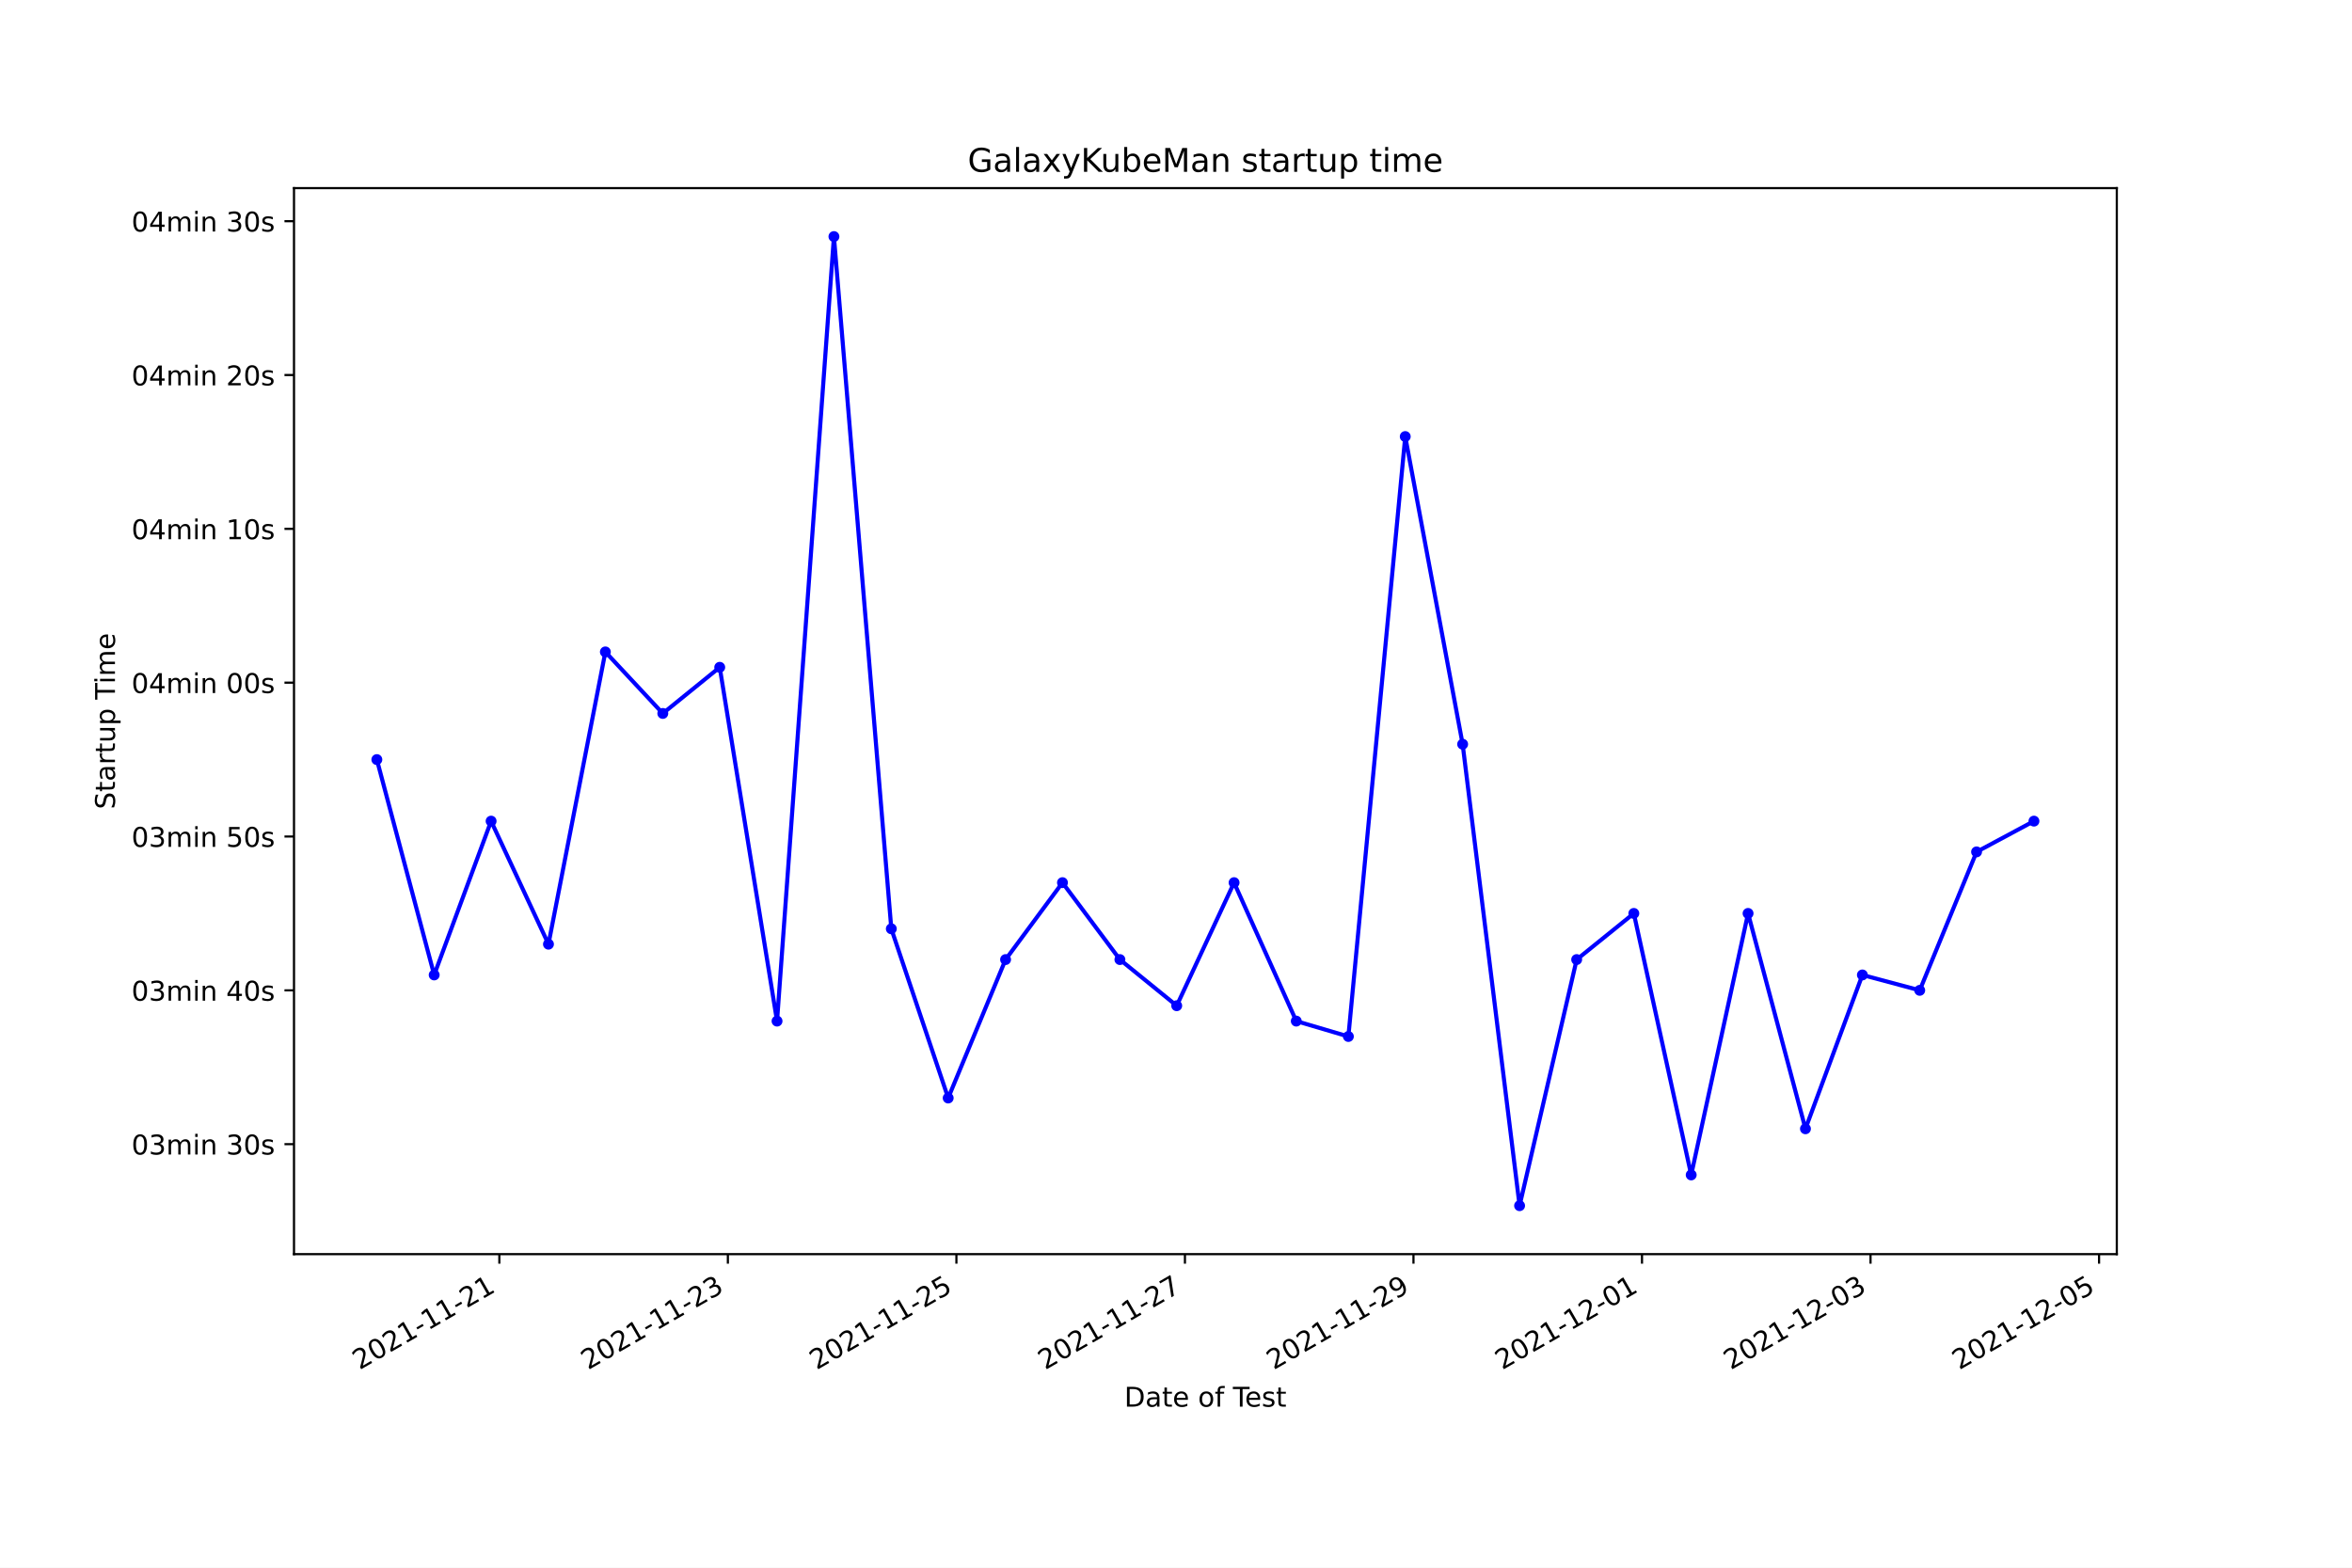
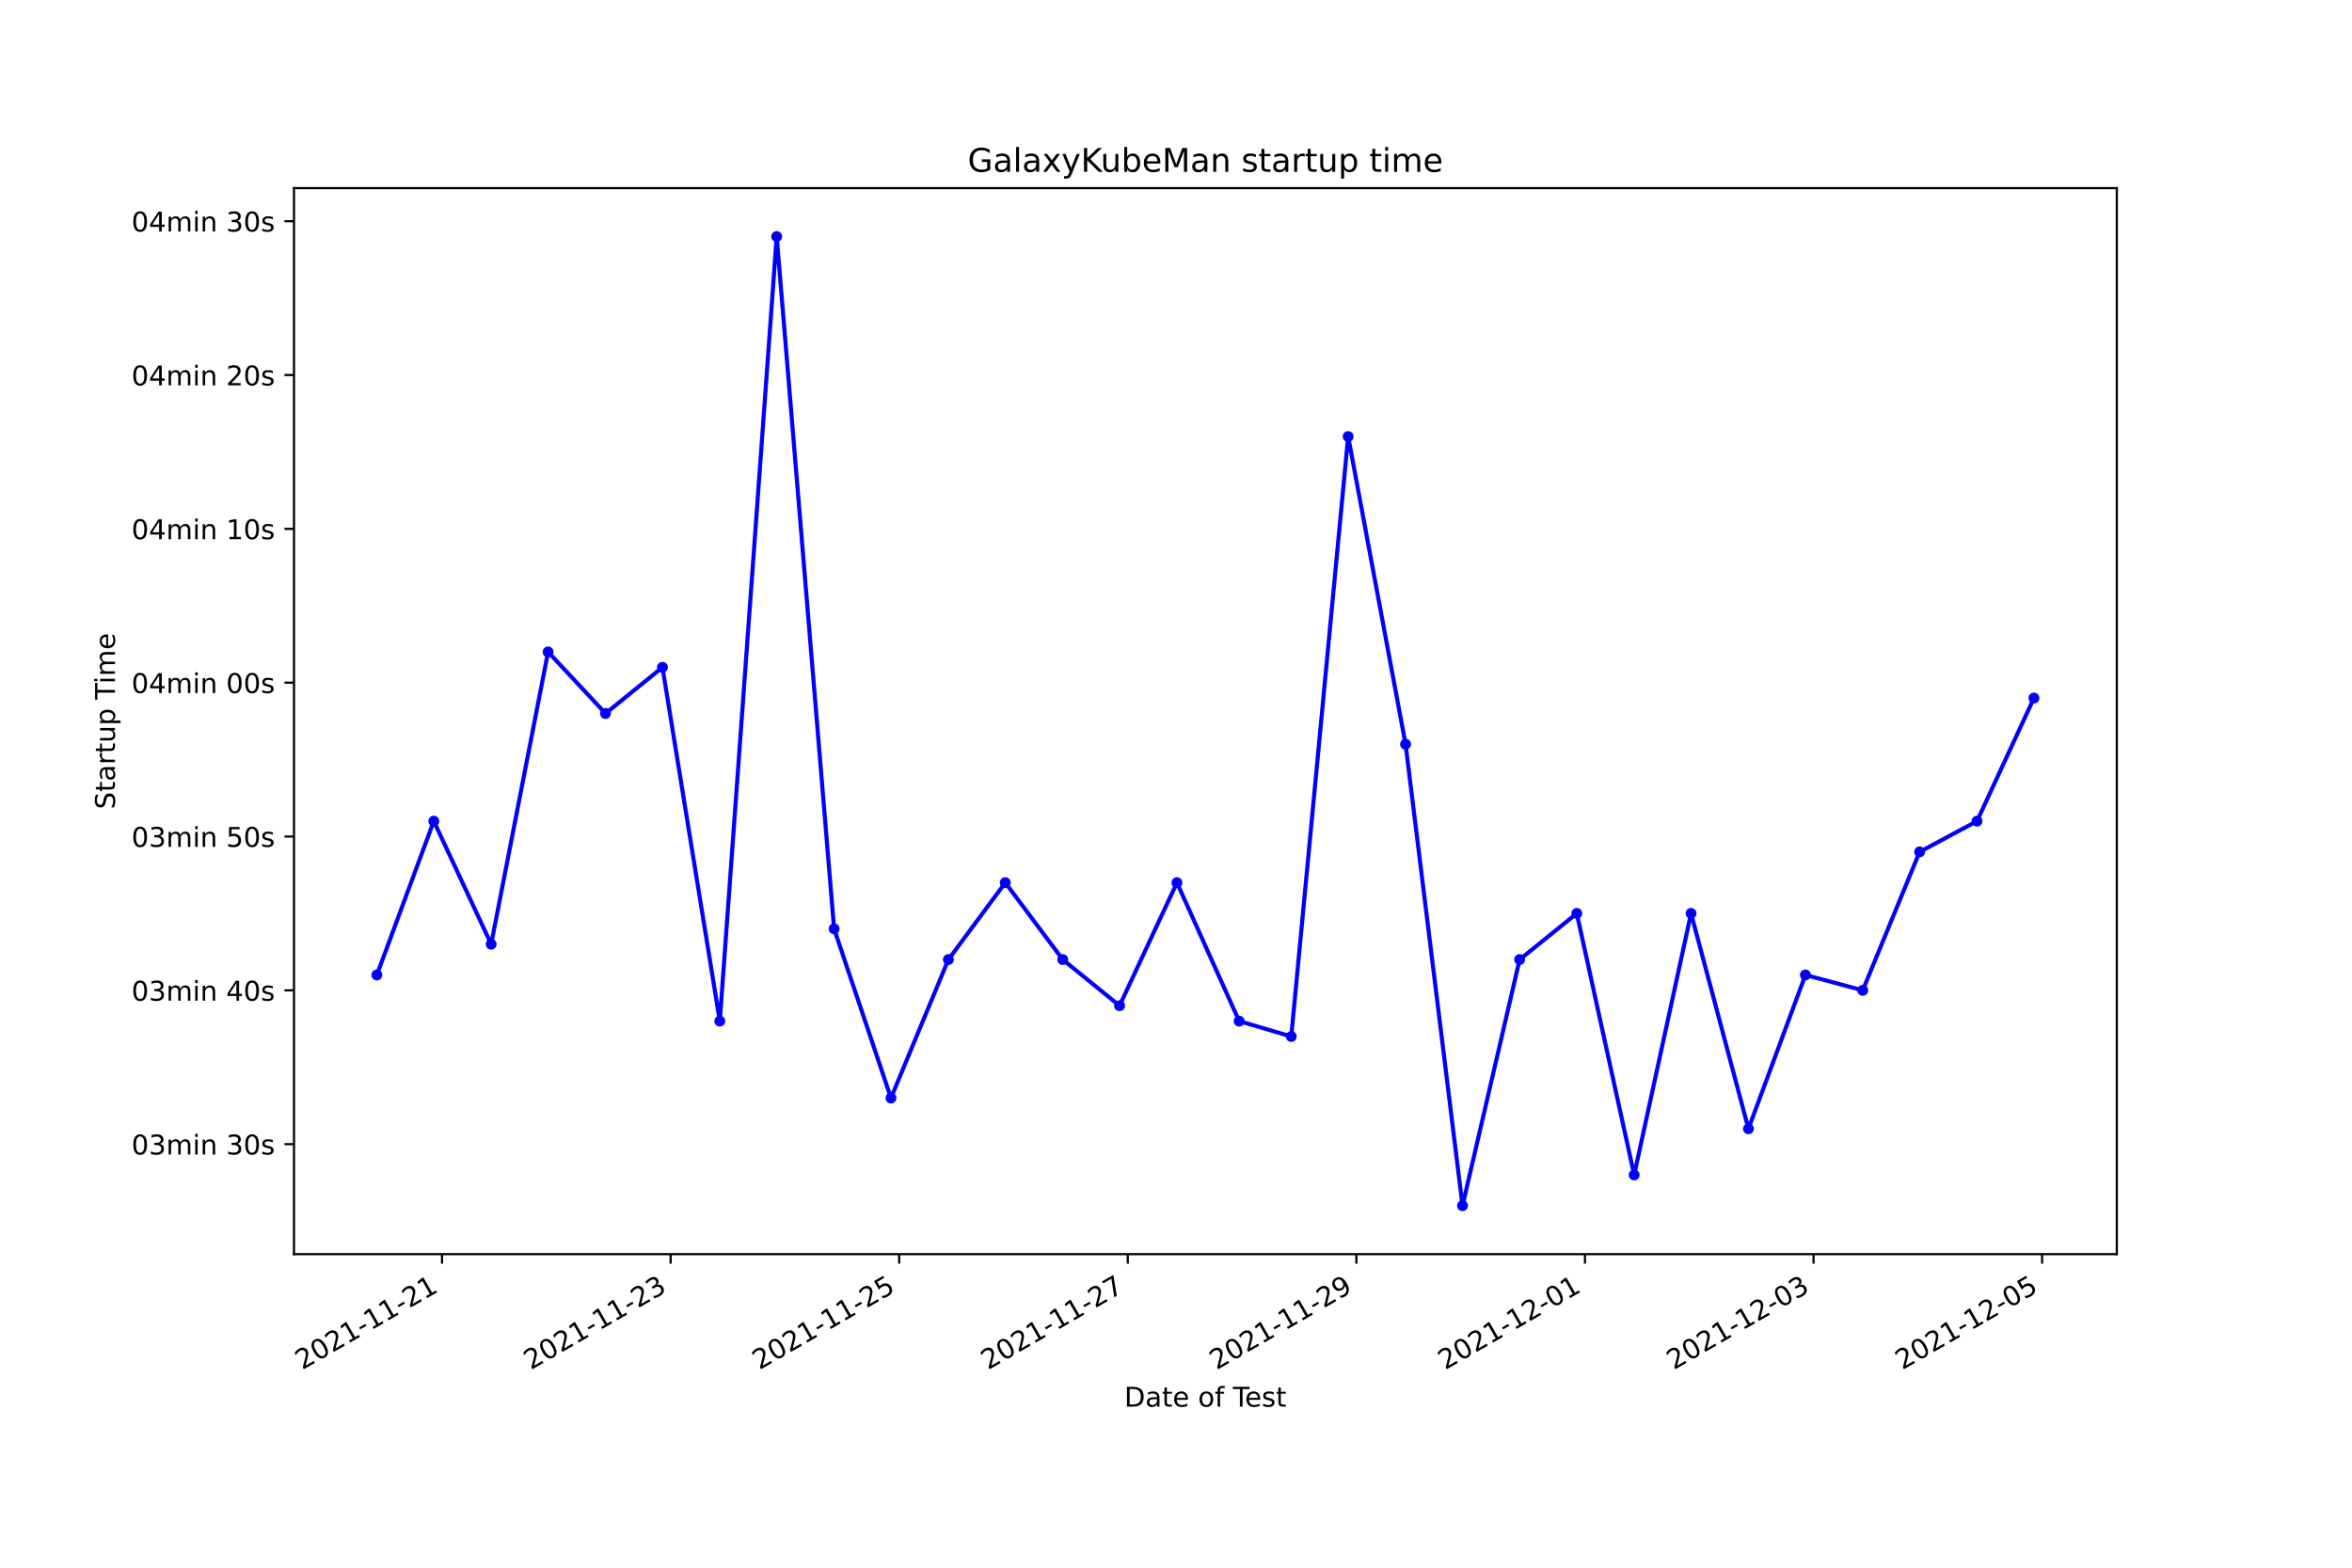
<svg xmlns="http://www.w3.org/2000/svg" xmlns:xlink="http://www.w3.org/1999/xlink" width="864pt" height="576pt" viewBox="0 0 864 576" version="1.1">
  <defs>
    <style type="text/css">*{stroke-linejoin: round; stroke-linecap: butt}</style>
  </defs>
  <g id="figure_1">
    <g id="patch_1">
      <path d="M 0 576  L 864 576  L 864 0  L 0 0  z " style="fill: #ffffff" />
    </g>
    <g id="axes_1">
      <g id="patch_2">
        <path d="M 108 460.8  L 777.6 460.8  L 777.6 69.12  L 108 69.12  z " style="fill: #ffffff" />
      </g>
      <g id="matplotlib.axis_1">
        <g id="xtick_1">
          <g id="line2d_1">
            <defs>
-               <path id="mb7a7cfa927" d="M 0 0  L 0 3.5  " style="stroke: #000000; stroke-width: 0.8" />
+               <path id="m504e87da48" d="M 0 0  L 0 3.5  " style="stroke: #000000; stroke-width: 0.8" />
            </defs>
            <g>
-               <use xlink:href="#mb7a7cfa927" x="183.432" y="460.8" style="stroke: #000000; stroke-width: 0.8" />
+               <use xlink:href="#m504e87da48" x="162.379" y="460.8" style="stroke: #000000; stroke-width: 0.8" />
            </g>
          </g>
          <g id="text_1">
-             <g transform="translate(132.0628 503.4383)rotate(-30)scale(0.1 -0.1)">
+             <g transform="translate(111.01 503.4383)rotate(-30)scale(0.1 -0.1)">
              <defs>
                <path id="DejaVuSans-32" d="M 1228 531  L 3431 531  L 3431 0  L 469 0  L 469 531  Q 828 903 1448 1529  Q 2069 2156 2228 2338  Q 2531 2678 2651 2914  Q 2772 3150 2772 3378  Q 2772 3750 2511 3984  Q 2250 4219 1831 4219  Q 1534 4219 1204 4116  Q 875 4013 500 3803  L 500 4441  Q 881 4594 1212 4672  Q 1544 4750 1819 4750  Q 2544 4750 2975 4387  Q 3406 4025 3406 3419  Q 3406 3131 3298 2873  Q 3191 2616 2906 2266  Q 2828 2175 2409 1742  Q 1991 1309 1228 531  z " transform="scale(0.015625)" />
                <path id="DejaVuSans-30" d="M 2034 4250  Q 1547 4250 1301 3770  Q 1056 3291 1056 2328  Q 1056 1369 1301 889  Q 1547 409 2034 409  Q 2525 409 2770 889  Q 3016 1369 3016 2328  Q 3016 3291 2770 3770  Q 2525 4250 2034 4250  z M 2034 4750  Q 2819 4750 3233 4129  Q 3647 3509 3647 2328  Q 3647 1150 3233 529  Q 2819 -91 2034 -91  Q 1250 -91 836 529  Q 422 1150 422 2328  Q 422 3509 836 4129  Q 1250 4750 2034 4750  z " transform="scale(0.015625)" />
                <path id="DejaVuSans-31" d="M 794 531  L 1825 531  L 1825 4091  L 703 3866  L 703 4441  L 1819 4666  L 2450 4666  L 2450 531  L 3481 531  L 3481 0  L 794 0  L 794 531  z " transform="scale(0.015625)" />
                <path id="DejaVuSans-2d" d="M 313 2009  L 1997 2009  L 1997 1497  L 313 1497  L 313 2009  z " transform="scale(0.015625)" />
              </defs>
              <use xlink:href="#DejaVuSans-32" />
              <use xlink:href="#DejaVuSans-30" x="63.623" />
              <use xlink:href="#DejaVuSans-32" x="127.246" />
              <use xlink:href="#DejaVuSans-31" x="190.869" />
              <use xlink:href="#DejaVuSans-2d" x="254.492" />
              <use xlink:href="#DejaVuSans-31" x="290.576" />
              <use xlink:href="#DejaVuSans-31" x="354.199" />
              <use xlink:href="#DejaVuSans-2d" x="417.822" />
              <use xlink:href="#DejaVuSans-32" x="453.906" />
              <use xlink:href="#DejaVuSans-31" x="517.529" />
            </g>
          </g>
        </g>
        <g id="xtick_2">
          <g id="line2d_2">
            <g>
-               <use xlink:href="#mb7a7cfa927" x="267.382" y="460.8" style="stroke: #000000; stroke-width: 0.8" />
+               <use xlink:href="#m504e87da48" x="246.349" y="460.8" style="stroke: #000000; stroke-width: 0.8" />
            </g>
          </g>
          <g id="text_2">
-             <g transform="translate(216.0129 503.4383)rotate(-30)scale(0.1 -0.1)">
+             <g transform="translate(194.98 503.4383)rotate(-30)scale(0.1 -0.1)">
              <defs>
                <path id="DejaVuSans-33" d="M 2597 2516  Q 3050 2419 3304 2112  Q 3559 1806 3559 1356  Q 3559 666 3084 287  Q 2609 -91 1734 -91  Q 1441 -91 1130 -33  Q 819 25 488 141  L 488 750  Q 750 597 1062 519  Q 1375 441 1716 441  Q 2309 441 2620 675  Q 2931 909 2931 1356  Q 2931 1769 2642 2001  Q 2353 2234 1838 2234  L 1294 2234  L 1294 2753  L 1863 2753  Q 2328 2753 2575 2939  Q 2822 3125 2822 3475  Q 2822 3834 2567 4026  Q 2313 4219 1838 4219  Q 1578 4219 1281 4162  Q 984 4106 628 3988  L 628 4550  Q 988 4650 1302 4700  Q 1616 4750 1894 4750  Q 2613 4750 3031 4423  Q 3450 4097 3450 3541  Q 3450 3153 3228 2886  Q 3006 2619 2597 2516  z " transform="scale(0.015625)" />
              </defs>
              <use xlink:href="#DejaVuSans-32" />
              <use xlink:href="#DejaVuSans-30" x="63.623" />
              <use xlink:href="#DejaVuSans-32" x="127.246" />
              <use xlink:href="#DejaVuSans-31" x="190.869" />
              <use xlink:href="#DejaVuSans-2d" x="254.492" />
              <use xlink:href="#DejaVuSans-31" x="290.576" />
              <use xlink:href="#DejaVuSans-31" x="354.199" />
              <use xlink:href="#DejaVuSans-2d" x="417.822" />
              <use xlink:href="#DejaVuSans-32" x="453.906" />
              <use xlink:href="#DejaVuSans-33" x="517.529" />
            </g>
          </g>
        </g>
        <g id="xtick_3">
          <g id="line2d_3">
            <g>
-               <use xlink:href="#mb7a7cfa927" x="351.333" y="460.8" style="stroke: #000000; stroke-width: 0.8" />
+               <use xlink:href="#m504e87da48" x="330.319" y="460.8" style="stroke: #000000; stroke-width: 0.8" />
            </g>
          </g>
          <g id="text_3">
-             <g transform="translate(299.9631 503.4383)rotate(-30)scale(0.1 -0.1)">
+             <g transform="translate(278.9499 503.4383)rotate(-30)scale(0.1 -0.1)">
              <defs>
                <path id="DejaVuSans-35" d="M 691 4666  L 3169 4666  L 3169 4134  L 1269 4134  L 1269 2991  Q 1406 3038 1543 3061  Q 1681 3084 1819 3084  Q 2600 3084 3056 2656  Q 3513 2228 3513 1497  Q 3513 744 3044 326  Q 2575 -91 1722 -91  Q 1428 -91 1123 -41  Q 819 9 494 109  L 494 744  Q 775 591 1075 516  Q 1375 441 1709 441  Q 2250 441 2565 725  Q 2881 1009 2881 1497  Q 2881 1984 2565 2268  Q 2250 2553 1709 2553  Q 1456 2553 1204 2497  Q 953 2441 691 2322  L 691 4666  z " transform="scale(0.015625)" />
              </defs>
              <use xlink:href="#DejaVuSans-32" />
              <use xlink:href="#DejaVuSans-30" x="63.623" />
              <use xlink:href="#DejaVuSans-32" x="127.246" />
              <use xlink:href="#DejaVuSans-31" x="190.869" />
              <use xlink:href="#DejaVuSans-2d" x="254.492" />
              <use xlink:href="#DejaVuSans-31" x="290.576" />
              <use xlink:href="#DejaVuSans-31" x="354.199" />
              <use xlink:href="#DejaVuSans-2d" x="417.822" />
              <use xlink:href="#DejaVuSans-32" x="453.906" />
              <use xlink:href="#DejaVuSans-35" x="517.529" />
            </g>
          </g>
        </g>
        <g id="xtick_4">
          <g id="line2d_4">
            <g>
-               <use xlink:href="#mb7a7cfa927" x="435.283" y="460.8" style="stroke: #000000; stroke-width: 0.8" />
+               <use xlink:href="#m504e87da48" x="414.289" y="460.8" style="stroke: #000000; stroke-width: 0.8" />
            </g>
          </g>
          <g id="text_4">
-             <g transform="translate(383.9132 503.4383)rotate(-30)scale(0.1 -0.1)">
+             <g transform="translate(362.9199 503.4383)rotate(-30)scale(0.1 -0.1)">
              <defs>
                <path id="DejaVuSans-37" d="M 525 4666  L 3525 4666  L 3525 4397  L 1831 0  L 1172 0  L 2766 4134  L 525 4134  L 525 4666  z " transform="scale(0.015625)" />
              </defs>
              <use xlink:href="#DejaVuSans-32" />
              <use xlink:href="#DejaVuSans-30" x="63.623" />
              <use xlink:href="#DejaVuSans-32" x="127.246" />
              <use xlink:href="#DejaVuSans-31" x="190.869" />
              <use xlink:href="#DejaVuSans-2d" x="254.492" />
              <use xlink:href="#DejaVuSans-31" x="290.576" />
              <use xlink:href="#DejaVuSans-31" x="354.199" />
              <use xlink:href="#DejaVuSans-2d" x="417.822" />
              <use xlink:href="#DejaVuSans-32" x="453.906" />
              <use xlink:href="#DejaVuSans-37" x="517.529" />
            </g>
          </g>
        </g>
        <g id="xtick_5">
          <g id="line2d_5">
            <g>
-               <use xlink:href="#mb7a7cfa927" x="519.233" y="460.8" style="stroke: #000000; stroke-width: 0.8" />
+               <use xlink:href="#m504e87da48" x="498.259" y="460.8" style="stroke: #000000; stroke-width: 0.8" />
            </g>
          </g>
          <g id="text_5">
-             <g transform="translate(467.8633 503.4383)rotate(-30)scale(0.1 -0.1)">
+             <g transform="translate(446.8898 503.4383)rotate(-30)scale(0.1 -0.1)">
              <defs>
                <path id="DejaVuSans-39" d="M 703 97  L 703 672  Q 941 559 1184 500  Q 1428 441 1663 441  Q 2288 441 2617 861  Q 2947 1281 2994 2138  Q 2813 1869 2534 1725  Q 2256 1581 1919 1581  Q 1219 1581 811 2004  Q 403 2428 403 3163  Q 403 3881 828 4315  Q 1253 4750 1959 4750  Q 2769 4750 3195 4129  Q 3622 3509 3622 2328  Q 3622 1225 3098 567  Q 2575 -91 1691 -91  Q 1453 -91 1209 -44  Q 966 3 703 97  z M 1959 2075  Q 2384 2075 2632 2365  Q 2881 2656 2881 3163  Q 2881 3666 2632 3958  Q 2384 4250 1959 4250  Q 1534 4250 1286 3958  Q 1038 3666 1038 3163  Q 1038 2656 1286 2365  Q 1534 2075 1959 2075  z " transform="scale(0.015625)" />
              </defs>
              <use xlink:href="#DejaVuSans-32" />
              <use xlink:href="#DejaVuSans-30" x="63.623" />
              <use xlink:href="#DejaVuSans-32" x="127.246" />
              <use xlink:href="#DejaVuSans-31" x="190.869" />
              <use xlink:href="#DejaVuSans-2d" x="254.492" />
              <use xlink:href="#DejaVuSans-31" x="290.576" />
              <use xlink:href="#DejaVuSans-31" x="354.199" />
              <use xlink:href="#DejaVuSans-2d" x="417.822" />
              <use xlink:href="#DejaVuSans-32" x="453.906" />
              <use xlink:href="#DejaVuSans-39" x="517.529" />
            </g>
          </g>
        </g>
        <g id="xtick_6">
          <g id="line2d_6">
            <g>
-               <use xlink:href="#mb7a7cfa927" x="603.183" y="460.8" style="stroke: #000000; stroke-width: 0.8" />
+               <use xlink:href="#m504e87da48" x="582.229" y="460.8" style="stroke: #000000; stroke-width: 0.8" />
            </g>
          </g>
          <g id="text_6">
-             <g transform="translate(551.8134 503.4383)rotate(-30)scale(0.1 -0.1)">
+             <g transform="translate(530.8598 503.4383)rotate(-30)scale(0.1 -0.1)">
              <use xlink:href="#DejaVuSans-32" />
              <use xlink:href="#DejaVuSans-30" x="63.623" />
              <use xlink:href="#DejaVuSans-32" x="127.246" />
              <use xlink:href="#DejaVuSans-31" x="190.869" />
              <use xlink:href="#DejaVuSans-2d" x="254.492" />
              <use xlink:href="#DejaVuSans-31" x="290.576" />
              <use xlink:href="#DejaVuSans-32" x="354.199" />
              <use xlink:href="#DejaVuSans-2d" x="417.822" />
              <use xlink:href="#DejaVuSans-30" x="453.906" />
              <use xlink:href="#DejaVuSans-31" x="517.529" />
            </g>
          </g>
        </g>
        <g id="xtick_7">
          <g id="line2d_7">
            <g>
-               <use xlink:href="#mb7a7cfa927" x="687.133" y="460.8" style="stroke: #000000; stroke-width: 0.8" />
+               <use xlink:href="#m504e87da48" x="666.199" y="460.8" style="stroke: #000000; stroke-width: 0.8" />
            </g>
          </g>
          <g id="text_7">
-             <g transform="translate(635.7635 503.4383)rotate(-30)scale(0.1 -0.1)">
+             <g transform="translate(614.8298 503.4383)rotate(-30)scale(0.1 -0.1)">
              <use xlink:href="#DejaVuSans-32" />
              <use xlink:href="#DejaVuSans-30" x="63.623" />
              <use xlink:href="#DejaVuSans-32" x="127.246" />
              <use xlink:href="#DejaVuSans-31" x="190.869" />
              <use xlink:href="#DejaVuSans-2d" x="254.492" />
              <use xlink:href="#DejaVuSans-31" x="290.576" />
              <use xlink:href="#DejaVuSans-32" x="354.199" />
              <use xlink:href="#DejaVuSans-2d" x="417.822" />
              <use xlink:href="#DejaVuSans-30" x="453.906" />
              <use xlink:href="#DejaVuSans-33" x="517.529" />
            </g>
          </g>
        </g>
        <g id="xtick_8">
          <g id="line2d_8">
            <g>
-               <use xlink:href="#mb7a7cfa927" x="771.083" y="460.8" style="stroke: #000000; stroke-width: 0.8" />
+               <use xlink:href="#m504e87da48" x="750.169" y="460.8" style="stroke: #000000; stroke-width: 0.8" />
            </g>
          </g>
          <g id="text_8">
-             <g transform="translate(719.7137 503.4383)rotate(-30)scale(0.1 -0.1)">
+             <g transform="translate(698.7997 503.4383)rotate(-30)scale(0.1 -0.1)">
              <use xlink:href="#DejaVuSans-32" />
              <use xlink:href="#DejaVuSans-30" x="63.623" />
              <use xlink:href="#DejaVuSans-32" x="127.246" />
              <use xlink:href="#DejaVuSans-31" x="190.869" />
              <use xlink:href="#DejaVuSans-2d" x="254.492" />
              <use xlink:href="#DejaVuSans-31" x="290.576" />
              <use xlink:href="#DejaVuSans-32" x="354.199" />
              <use xlink:href="#DejaVuSans-2d" x="417.822" />
              <use xlink:href="#DejaVuSans-30" x="453.906" />
              <use xlink:href="#DejaVuSans-35" x="517.529" />
            </g>
          </g>
        </g>
        <g id="text_9">
          <g transform="translate(413.0063 516.8378)scale(0.1 -0.1)">
            <defs>
              <path id="DejaVuSans-44" d="M 1259 4147  L 1259 519  L 2022 519  Q 2988 519 3436 956  Q 3884 1394 3884 2338  Q 3884 3275 3436 3711  Q 2988 4147 2022 4147  L 1259 4147  z M 628 4666  L 1925 4666  Q 3281 4666 3915 4102  Q 4550 3538 4550 2338  Q 4550 1131 3912 565  Q 3275 0 1925 0  L 628 0  L 628 4666  z " transform="scale(0.015625)" />
              <path id="DejaVuSans-61" d="M 2194 1759  Q 1497 1759 1228 1600  Q 959 1441 959 1056  Q 959 750 1161 570  Q 1363 391 1709 391  Q 2188 391 2477 730  Q 2766 1069 2766 1631  L 2766 1759  L 2194 1759  z M 3341 1997  L 3341 0  L 2766 0  L 2766 531  Q 2569 213 2275 61  Q 1981 -91 1556 -91  Q 1019 -91 701 211  Q 384 513 384 1019  Q 384 1609 779 1909  Q 1175 2209 1959 2209  L 2766 2209  L 2766 2266  Q 2766 2663 2505 2880  Q 2244 3097 1772 3097  Q 1472 3097 1187 3025  Q 903 2953 641 2809  L 641 3341  Q 956 3463 1253 3523  Q 1550 3584 1831 3584  Q 2591 3584 2966 3190  Q 3341 2797 3341 1997  z " transform="scale(0.015625)" />
              <path id="DejaVuSans-74" d="M 1172 4494  L 1172 3500  L 2356 3500  L 2356 3053  L 1172 3053  L 1172 1153  Q 1172 725 1289 603  Q 1406 481 1766 481  L 2356 481  L 2356 0  L 1766 0  Q 1100 0 847 248  Q 594 497 594 1153  L 594 3053  L 172 3053  L 172 3500  L 594 3500  L 594 4494  L 1172 4494  z " transform="scale(0.015625)" />
              <path id="DejaVuSans-65" d="M 3597 1894  L 3597 1613  L 953 1613  Q 991 1019 1311 708  Q 1631 397 2203 397  Q 2534 397 2845 478  Q 3156 559 3463 722  L 3463 178  Q 3153 47 2828 -22  Q 2503 -91 2169 -91  Q 1331 -91 842 396  Q 353 884 353 1716  Q 353 2575 817 3079  Q 1281 3584 2069 3584  Q 2775 3584 3186 3129  Q 3597 2675 3597 1894  z M 3022 2063  Q 3016 2534 2758 2815  Q 2500 3097 2075 3097  Q 1594 3097 1305 2825  Q 1016 2553 972 2059  L 3022 2063  z " transform="scale(0.015625)" />
              <path id="DejaVuSans-20" transform="scale(0.015625)" />
              <path id="DejaVuSans-6f" d="M 1959 3097  Q 1497 3097 1228 2736  Q 959 2375 959 1747  Q 959 1119 1226 758  Q 1494 397 1959 397  Q 2419 397 2687 759  Q 2956 1122 2956 1747  Q 2956 2369 2687 2733  Q 2419 3097 1959 3097  z M 1959 3584  Q 2709 3584 3137 3096  Q 3566 2609 3566 1747  Q 3566 888 3137 398  Q 2709 -91 1959 -91  Q 1206 -91 779 398  Q 353 888 353 1747  Q 353 2609 779 3096  Q 1206 3584 1959 3584  z " transform="scale(0.015625)" />
              <path id="DejaVuSans-66" d="M 2375 4863  L 2375 4384  L 1825 4384  Q 1516 4384 1395 4259  Q 1275 4134 1275 3809  L 1275 3500  L 2222 3500  L 2222 3053  L 1275 3053  L 1275 0  L 697 0  L 697 3053  L 147 3053  L 147 3500  L 697 3500  L 697 3744  Q 697 4328 969 4595  Q 1241 4863 1831 4863  L 2375 4863  z " transform="scale(0.015625)" />
              <path id="DejaVuSans-54" d="M -19 4666  L 3928 4666  L 3928 4134  L 2272 4134  L 2272 0  L 1638 0  L 1638 4134  L -19 4134  L -19 4666  z " transform="scale(0.015625)" />
              <path id="DejaVuSans-73" d="M 2834 3397  L 2834 2853  Q 2591 2978 2328 3040  Q 2066 3103 1784 3103  Q 1356 3103 1142 2972  Q 928 2841 928 2578  Q 928 2378 1081 2264  Q 1234 2150 1697 2047  L 1894 2003  Q 2506 1872 2764 1633  Q 3022 1394 3022 966  Q 3022 478 2636 193  Q 2250 -91 1575 -91  Q 1294 -91 989 -36  Q 684 19 347 128  L 347 722  Q 666 556 975 473  Q 1284 391 1588 391  Q 1994 391 2212 530  Q 2431 669 2431 922  Q 2431 1156 2273 1281  Q 2116 1406 1581 1522  L 1381 1569  Q 847 1681 609 1914  Q 372 2147 372 2553  Q 372 3047 722 3315  Q 1072 3584 1716 3584  Q 2034 3584 2315 3537  Q 2597 3491 2834 3397  z " transform="scale(0.015625)" />
            </defs>
            <use xlink:href="#DejaVuSans-44" />
            <use xlink:href="#DejaVuSans-61" x="77.002" />
            <use xlink:href="#DejaVuSans-74" x="138.281" />
            <use xlink:href="#DejaVuSans-65" x="177.49" />
            <use xlink:href="#DejaVuSans-20" x="239.014" />
            <use xlink:href="#DejaVuSans-6f" x="270.801" />
            <use xlink:href="#DejaVuSans-66" x="331.982" />
            <use xlink:href="#DejaVuSans-20" x="367.188" />
            <use xlink:href="#DejaVuSans-54" x="398.975" />
            <use xlink:href="#DejaVuSans-65" x="443.059" />
            <use xlink:href="#DejaVuSans-73" x="504.582" />
            <use xlink:href="#DejaVuSans-74" x="556.682" />
          </g>
        </g>
      </g>
      <g id="matplotlib.axis_2">
        <g id="ytick_1">
          <g id="line2d_9">
            <defs>
-               <path id="mcf6439988f" d="M 0 0  L -3.5 0  " style="stroke: #000000; stroke-width: 0.8" />
+               <path id="m237e23063e" d="M 0 0  L -3.5 0  " style="stroke: #000000; stroke-width: 0.8" />
            </defs>
            <g>
-               <use xlink:href="#mcf6439988f" x="108" y="420.389" style="stroke: #000000; stroke-width: 0.8" />
+               <use xlink:href="#m237e23063e" x="108" y="420.389" style="stroke: #000000; stroke-width: 0.8" />
            </g>
          </g>
          <g id="text_10">
            <g transform="translate(48.30625 424.1878)scale(0.1 -0.1)">
              <defs>
                <path id="DejaVuSans-6d" d="M 3328 2828  Q 3544 3216 3844 3400  Q 4144 3584 4550 3584  Q 5097 3584 5394 3201  Q 5691 2819 5691 2113  L 5691 0  L 5113 0  L 5113 2094  Q 5113 2597 4934 2840  Q 4756 3084 4391 3084  Q 3944 3084 3684 2787  Q 3425 2491 3425 1978  L 3425 0  L 2847 0  L 2847 2094  Q 2847 2600 2669 2842  Q 2491 3084 2119 3084  Q 1678 3084 1418 2786  Q 1159 2488 1159 1978  L 1159 0  L 581 0  L 581 3500  L 1159 3500  L 1159 2956  Q 1356 3278 1631 3431  Q 1906 3584 2284 3584  Q 2666 3584 2933 3390  Q 3200 3197 3328 2828  z " transform="scale(0.015625)" />
                <path id="DejaVuSans-69" d="M 603 3500  L 1178 3500  L 1178 0  L 603 0  L 603 3500  z M 603 4863  L 1178 4863  L 1178 4134  L 603 4134  L 603 4863  z " transform="scale(0.015625)" />
                <path id="DejaVuSans-6e" d="M 3513 2113  L 3513 0  L 2938 0  L 2938 2094  Q 2938 2591 2744 2837  Q 2550 3084 2163 3084  Q 1697 3084 1428 2787  Q 1159 2491 1159 1978  L 1159 0  L 581 0  L 581 3500  L 1159 3500  L 1159 2956  Q 1366 3272 1645 3428  Q 1925 3584 2291 3584  Q 2894 3584 3203 3211  Q 3513 2838 3513 2113  z " transform="scale(0.015625)" />
              </defs>
              <use xlink:href="#DejaVuSans-30" />
              <use xlink:href="#DejaVuSans-33" x="63.623" />
              <use xlink:href="#DejaVuSans-6d" x="127.246" />
              <use xlink:href="#DejaVuSans-69" x="224.658" />
              <use xlink:href="#DejaVuSans-6e" x="252.441" />
              <use xlink:href="#DejaVuSans-20" x="315.82" />
              <use xlink:href="#DejaVuSans-33" x="347.607" />
              <use xlink:href="#DejaVuSans-30" x="411.23" />
              <use xlink:href="#DejaVuSans-73" x="474.854" />
            </g>
          </g>
        </g>
        <g id="ytick_2">
          <g id="line2d_10">
            <g>
-               <use xlink:href="#mcf6439988f" x="108" y="363.869" style="stroke: #000000; stroke-width: 0.8" />
+               <use xlink:href="#m237e23063e" x="108" y="363.869" style="stroke: #000000; stroke-width: 0.8" />
            </g>
          </g>
          <g id="text_11">
            <g transform="translate(48.30625 367.6683)scale(0.1 -0.1)">
              <defs>
                <path id="DejaVuSans-34" d="M 2419 4116  L 825 1625  L 2419 1625  L 2419 4116  z M 2253 4666  L 3047 4666  L 3047 1625  L 3713 1625  L 3713 1100  L 3047 1100  L 3047 0  L 2419 0  L 2419 1100  L 313 1100  L 313 1709  L 2253 4666  z " transform="scale(0.015625)" />
              </defs>
              <use xlink:href="#DejaVuSans-30" />
              <use xlink:href="#DejaVuSans-33" x="63.623" />
              <use xlink:href="#DejaVuSans-6d" x="127.246" />
              <use xlink:href="#DejaVuSans-69" x="224.658" />
              <use xlink:href="#DejaVuSans-6e" x="252.441" />
              <use xlink:href="#DejaVuSans-20" x="315.82" />
              <use xlink:href="#DejaVuSans-34" x="347.607" />
              <use xlink:href="#DejaVuSans-30" x="411.23" />
              <use xlink:href="#DejaVuSans-73" x="474.854" />
            </g>
          </g>
        </g>
        <g id="ytick_3">
          <g id="line2d_11">
            <g>
-               <use xlink:href="#mcf6439988f" x="108" y="307.35" style="stroke: #000000; stroke-width: 0.8" />
+               <use xlink:href="#m237e23063e" x="108" y="307.35" style="stroke: #000000; stroke-width: 0.8" />
            </g>
          </g>
          <g id="text_12">
            <g transform="translate(48.30625 311.1488)scale(0.1 -0.1)">
              <use xlink:href="#DejaVuSans-30" />
              <use xlink:href="#DejaVuSans-33" x="63.623" />
              <use xlink:href="#DejaVuSans-6d" x="127.246" />
              <use xlink:href="#DejaVuSans-69" x="224.658" />
              <use xlink:href="#DejaVuSans-6e" x="252.441" />
              <use xlink:href="#DejaVuSans-20" x="315.82" />
              <use xlink:href="#DejaVuSans-35" x="347.607" />
              <use xlink:href="#DejaVuSans-30" x="411.23" />
              <use xlink:href="#DejaVuSans-73" x="474.854" />
            </g>
          </g>
        </g>
        <g id="ytick_4">
          <g id="line2d_12">
            <g>
-               <use xlink:href="#mcf6439988f" x="108" y="250.83" style="stroke: #000000; stroke-width: 0.8" />
+               <use xlink:href="#m237e23063e" x="108" y="250.83" style="stroke: #000000; stroke-width: 0.8" />
            </g>
          </g>
          <g id="text_13">
            <g transform="translate(48.30625 254.6293)scale(0.1 -0.1)">
              <use xlink:href="#DejaVuSans-30" />
              <use xlink:href="#DejaVuSans-34" x="63.623" />
              <use xlink:href="#DejaVuSans-6d" x="127.246" />
              <use xlink:href="#DejaVuSans-69" x="224.658" />
              <use xlink:href="#DejaVuSans-6e" x="252.441" />
              <use xlink:href="#DejaVuSans-20" x="315.82" />
              <use xlink:href="#DejaVuSans-30" x="347.607" />
              <use xlink:href="#DejaVuSans-30" x="411.23" />
              <use xlink:href="#DejaVuSans-73" x="474.854" />
            </g>
          </g>
        </g>
        <g id="ytick_5">
          <g id="line2d_13">
            <g>
-               <use xlink:href="#mcf6439988f" x="108" y="194.311" style="stroke: #000000; stroke-width: 0.8" />
+               <use xlink:href="#m237e23063e" x="108" y="194.311" style="stroke: #000000; stroke-width: 0.8" />
            </g>
          </g>
          <g id="text_14">
            <g transform="translate(48.30625 198.1099)scale(0.1 -0.1)">
              <use xlink:href="#DejaVuSans-30" />
              <use xlink:href="#DejaVuSans-34" x="63.623" />
              <use xlink:href="#DejaVuSans-6d" x="127.246" />
              <use xlink:href="#DejaVuSans-69" x="224.658" />
              <use xlink:href="#DejaVuSans-6e" x="252.441" />
              <use xlink:href="#DejaVuSans-20" x="315.82" />
              <use xlink:href="#DejaVuSans-31" x="347.607" />
              <use xlink:href="#DejaVuSans-30" x="411.23" />
              <use xlink:href="#DejaVuSans-73" x="474.854" />
            </g>
          </g>
        </g>
        <g id="ytick_6">
          <g id="line2d_14">
            <g>
-               <use xlink:href="#mcf6439988f" x="108" y="137.791" style="stroke: #000000; stroke-width: 0.8" />
+               <use xlink:href="#m237e23063e" x="108" y="137.791" style="stroke: #000000; stroke-width: 0.8" />
            </g>
          </g>
          <g id="text_15">
            <g transform="translate(48.30625 141.5904)scale(0.1 -0.1)">
              <use xlink:href="#DejaVuSans-30" />
              <use xlink:href="#DejaVuSans-34" x="63.623" />
              <use xlink:href="#DejaVuSans-6d" x="127.246" />
              <use xlink:href="#DejaVuSans-69" x="224.658" />
              <use xlink:href="#DejaVuSans-6e" x="252.441" />
              <use xlink:href="#DejaVuSans-20" x="315.82" />
              <use xlink:href="#DejaVuSans-32" x="347.607" />
              <use xlink:href="#DejaVuSans-30" x="411.23" />
              <use xlink:href="#DejaVuSans-73" x="474.854" />
            </g>
          </g>
        </g>
        <g id="ytick_7">
          <g id="line2d_15">
            <g>
-               <use xlink:href="#mcf6439988f" x="108" y="81.272" style="stroke: #000000; stroke-width: 0.8" />
+               <use xlink:href="#m237e23063e" x="108" y="81.272" style="stroke: #000000; stroke-width: 0.8" />
            </g>
          </g>
          <g id="text_16">
            <g transform="translate(48.30625 85.07091)scale(0.1 -0.1)">
              <use xlink:href="#DejaVuSans-30" />
              <use xlink:href="#DejaVuSans-34" x="63.623" />
              <use xlink:href="#DejaVuSans-6d" x="127.246" />
              <use xlink:href="#DejaVuSans-69" x="224.658" />
              <use xlink:href="#DejaVuSans-6e" x="252.441" />
              <use xlink:href="#DejaVuSans-20" x="315.82" />
              <use xlink:href="#DejaVuSans-33" x="347.607" />
              <use xlink:href="#DejaVuSans-30" x="411.23" />
              <use xlink:href="#DejaVuSans-73" x="474.854" />
            </g>
          </g>
        </g>
        <g id="text_17">
          <g transform="translate(42.22656 297.3397)rotate(-90)scale(0.1 -0.1)">
            <defs>
              <path id="DejaVuSans-53" d="M 3425 4513  L 3425 3897  Q 3066 4069 2747 4153  Q 2428 4238 2131 4238  Q 1616 4238 1336 4038  Q 1056 3838 1056 3469  Q 1056 3159 1242 3001  Q 1428 2844 1947 2747  L 2328 2669  Q 3034 2534 3370 2195  Q 3706 1856 3706 1288  Q 3706 609 3251 259  Q 2797 -91 1919 -91  Q 1588 -91 1214 -16  Q 841 59 441 206  L 441 856  Q 825 641 1194 531  Q 1563 422 1919 422  Q 2459 422 2753 634  Q 3047 847 3047 1241  Q 3047 1584 2836 1778  Q 2625 1972 2144 2069  L 1759 2144  Q 1053 2284 737 2584  Q 422 2884 422 3419  Q 422 4038 858 4394  Q 1294 4750 2059 4750  Q 2388 4750 2728 4690  Q 3069 4631 3425 4513  z " transform="scale(0.015625)" />
              <path id="DejaVuSans-72" d="M 2631 2963  Q 2534 3019 2420 3045  Q 2306 3072 2169 3072  Q 1681 3072 1420 2755  Q 1159 2438 1159 1844  L 1159 0  L 581 0  L 581 3500  L 1159 3500  L 1159 2956  Q 1341 3275 1631 3429  Q 1922 3584 2338 3584  Q 2397 3584 2469 3576  Q 2541 3569 2628 3553  L 2631 2963  z " transform="scale(0.015625)" />
              <path id="DejaVuSans-75" d="M 544 1381  L 544 3500  L 1119 3500  L 1119 1403  Q 1119 906 1312 657  Q 1506 409 1894 409  Q 2359 409 2629 706  Q 2900 1003 2900 1516  L 2900 3500  L 3475 3500  L 3475 0  L 2900 0  L 2900 538  Q 2691 219 2414 64  Q 2138 -91 1772 -91  Q 1169 -91 856 284  Q 544 659 544 1381  z M 1991 3584  L 1991 3584  z " transform="scale(0.015625)" />
              <path id="DejaVuSans-70" d="M 1159 525  L 1159 -1331  L 581 -1331  L 581 3500  L 1159 3500  L 1159 2969  Q 1341 3281 1617 3432  Q 1894 3584 2278 3584  Q 2916 3584 3314 3078  Q 3713 2572 3713 1747  Q 3713 922 3314 415  Q 2916 -91 2278 -91  Q 1894 -91 1617 61  Q 1341 213 1159 525  z M 3116 1747  Q 3116 2381 2855 2742  Q 2594 3103 2138 3103  Q 1681 3103 1420 2742  Q 1159 2381 1159 1747  Q 1159 1113 1420 752  Q 1681 391 2138 391  Q 2594 391 2855 752  Q 3116 1113 3116 1747  z " transform="scale(0.015625)" />
            </defs>
            <use xlink:href="#DejaVuSans-53" />
            <use xlink:href="#DejaVuSans-74" x="63.477" />
            <use xlink:href="#DejaVuSans-61" x="102.686" />
            <use xlink:href="#DejaVuSans-72" x="163.965" />
            <use xlink:href="#DejaVuSans-74" x="205.078" />
            <use xlink:href="#DejaVuSans-75" x="244.287" />
            <use xlink:href="#DejaVuSans-70" x="307.666" />
            <use xlink:href="#DejaVuSans-20" x="371.143" />
            <use xlink:href="#DejaVuSans-54" x="402.93" />
            <use xlink:href="#DejaVuSans-69" x="460.889" />
            <use xlink:href="#DejaVuSans-6d" x="488.672" />
            <use xlink:href="#DejaVuSans-65" x="586.084" />
          </g>
        </g>
      </g>
      <g id="line2d_16">
-         <path d="M 747.164 301.698  L 726.09 313.002  L 705.203 363.869  L 684.143 358.217  L 663.229 414.737  L 642.149 335.609  L 621.256 431.692  L 600.181 335.609  L 579.188 352.565  L 558.215 442.996  L 537.299 273.438  L 516.214 160.399  L 495.321 380.825  L 476.185 375.173  L 453.334 324.305  L 432.262 369.521  L 411.393 352.565  L 390.293 324.305  L 369.395 352.565  L 348.314 403.433  L 327.422 341.261  L 306.343 86.924  L 285.445 375.173  L 264.39 245.178  L 243.478 262.134  L 222.38 239.526  L 201.477 346.913  L 180.406 301.698  L 159.495 358.217  L 138.436 279.09  " clip-path="url(#p26e71be193)" style="fill: none; stroke: #0000ff; stroke-width: 1.5; stroke-linecap: square" />
+         <path d="M 747.164 256.482  L 726.244 301.698  L 705.166 313.002  L 684.273 363.869  L 663.208 358.217  L 642.289 414.737  L 621.204 335.609  L 600.307 431.692  L 579.227 335.609  L 558.229 352.565  L 537.251 442.996  L 516.33 273.438  L 495.24 160.399  L 474.341 380.825  L 455.202 375.173  L 432.345 324.305  L 411.268 369.521  L 390.394 352.565  L 369.289 324.305  L 348.386 352.565  L 327.3 403.433  L 306.403 341.261  L 285.319 86.924  L 264.416 375.173  L 243.357 245.178  L 222.44 262.134  L 201.337 239.526  L 180.429 346.913  L 159.352 301.698  L 138.436 358.217  " clip-path="url(#p5262362dd8)" style="fill: none; stroke: #0000ff; stroke-width: 1.5; stroke-linecap: square" />
        <defs>
-           <path id="m4ec449e79e" d="M 0 1.5  C 0.398 1.5 0.779 1.342 1.061 1.061  C 1.342 0.779 1.5 0.398 1.5 0  C 1.5 -0.398 1.342 -0.779 1.061 -1.061  C 0.779 -1.342 0.398 -1.5 0 -1.5  C -0.398 -1.5 -0.779 -1.342 -1.061 -1.061  C -1.342 -0.779 -1.5 -0.398 -1.5 0  C -1.5 0.398 -1.342 0.779 -1.061 1.061  C -0.779 1.342 -0.398 1.5 0 1.5  z " style="stroke: #0000ff" />
+           <path id="md762da6ba3" d="M 0 1.5  C 0.398 1.5 0.779 1.342 1.061 1.061  C 1.342 0.779 1.5 0.398 1.5 0  C 1.5 -0.398 1.342 -0.779 1.061 -1.061  C 0.779 -1.342 0.398 -1.5 0 -1.5  C -0.398 -1.5 -0.779 -1.342 -1.061 -1.061  C -1.342 -0.779 -1.5 -0.398 -1.5 0  C -1.5 0.398 -1.342 0.779 -1.061 1.061  C -0.779 1.342 -0.398 1.5 0 1.5  z " style="stroke: #0000ff" />
        </defs>
-         <g clip-path="url(#p26e71be193)">
-           <use xlink:href="#m4ec449e79e" x="747.164" y="301.698" style="fill: #0000ff; stroke: #0000ff" />
-           <use xlink:href="#m4ec449e79e" x="726.09" y="313.002" style="fill: #0000ff; stroke: #0000ff" />
-           <use xlink:href="#m4ec449e79e" x="705.203" y="363.869" style="fill: #0000ff; stroke: #0000ff" />
-           <use xlink:href="#m4ec449e79e" x="684.143" y="358.217" style="fill: #0000ff; stroke: #0000ff" />
-           <use xlink:href="#m4ec449e79e" x="663.229" y="414.737" style="fill: #0000ff; stroke: #0000ff" />
-           <use xlink:href="#m4ec449e79e" x="642.149" y="335.609" style="fill: #0000ff; stroke: #0000ff" />
-           <use xlink:href="#m4ec449e79e" x="621.256" y="431.692" style="fill: #0000ff; stroke: #0000ff" />
-           <use xlink:href="#m4ec449e79e" x="600.181" y="335.609" style="fill: #0000ff; stroke: #0000ff" />
-           <use xlink:href="#m4ec449e79e" x="579.188" y="352.565" style="fill: #0000ff; stroke: #0000ff" />
-           <use xlink:href="#m4ec449e79e" x="558.215" y="442.996" style="fill: #0000ff; stroke: #0000ff" />
-           <use xlink:href="#m4ec449e79e" x="537.299" y="273.438" style="fill: #0000ff; stroke: #0000ff" />
-           <use xlink:href="#m4ec449e79e" x="516.214" y="160.399" style="fill: #0000ff; stroke: #0000ff" />
-           <use xlink:href="#m4ec449e79e" x="495.321" y="380.825" style="fill: #0000ff; stroke: #0000ff" />
-           <use xlink:href="#m4ec449e79e" x="476.185" y="375.173" style="fill: #0000ff; stroke: #0000ff" />
-           <use xlink:href="#m4ec449e79e" x="453.334" y="324.305" style="fill: #0000ff; stroke: #0000ff" />
-           <use xlink:href="#m4ec449e79e" x="432.262" y="369.521" style="fill: #0000ff; stroke: #0000ff" />
-           <use xlink:href="#m4ec449e79e" x="411.393" y="352.565" style="fill: #0000ff; stroke: #0000ff" />
-           <use xlink:href="#m4ec449e79e" x="390.293" y="324.305" style="fill: #0000ff; stroke: #0000ff" />
-           <use xlink:href="#m4ec449e79e" x="369.395" y="352.565" style="fill: #0000ff; stroke: #0000ff" />
-           <use xlink:href="#m4ec449e79e" x="348.314" y="403.433" style="fill: #0000ff; stroke: #0000ff" />
-           <use xlink:href="#m4ec449e79e" x="327.422" y="341.261" style="fill: #0000ff; stroke: #0000ff" />
-           <use xlink:href="#m4ec449e79e" x="306.343" y="86.924" style="fill: #0000ff; stroke: #0000ff" />
-           <use xlink:href="#m4ec449e79e" x="285.445" y="375.173" style="fill: #0000ff; stroke: #0000ff" />
-           <use xlink:href="#m4ec449e79e" x="264.39" y="245.178" style="fill: #0000ff; stroke: #0000ff" />
-           <use xlink:href="#m4ec449e79e" x="243.478" y="262.134" style="fill: #0000ff; stroke: #0000ff" />
-           <use xlink:href="#m4ec449e79e" x="222.38" y="239.526" style="fill: #0000ff; stroke: #0000ff" />
-           <use xlink:href="#m4ec449e79e" x="201.477" y="346.913" style="fill: #0000ff; stroke: #0000ff" />
-           <use xlink:href="#m4ec449e79e" x="180.406" y="301.698" style="fill: #0000ff; stroke: #0000ff" />
-           <use xlink:href="#m4ec449e79e" x="159.495" y="358.217" style="fill: #0000ff; stroke: #0000ff" />
-           <use xlink:href="#m4ec449e79e" x="138.436" y="279.09" style="fill: #0000ff; stroke: #0000ff" />
+         <g clip-path="url(#p5262362dd8)">
+           <use xlink:href="#md762da6ba3" x="747.164" y="256.482" style="fill: #0000ff; stroke: #0000ff" />
+           <use xlink:href="#md762da6ba3" x="726.244" y="301.698" style="fill: #0000ff; stroke: #0000ff" />
+           <use xlink:href="#md762da6ba3" x="705.166" y="313.002" style="fill: #0000ff; stroke: #0000ff" />
+           <use xlink:href="#md762da6ba3" x="684.273" y="363.869" style="fill: #0000ff; stroke: #0000ff" />
+           <use xlink:href="#md762da6ba3" x="663.208" y="358.217" style="fill: #0000ff; stroke: #0000ff" />
+           <use xlink:href="#md762da6ba3" x="642.289" y="414.737" style="fill: #0000ff; stroke: #0000ff" />
+           <use xlink:href="#md762da6ba3" x="621.204" y="335.609" style="fill: #0000ff; stroke: #0000ff" />
+           <use xlink:href="#md762da6ba3" x="600.307" y="431.692" style="fill: #0000ff; stroke: #0000ff" />
+           <use xlink:href="#md762da6ba3" x="579.227" y="335.609" style="fill: #0000ff; stroke: #0000ff" />
+           <use xlink:href="#md762da6ba3" x="558.229" y="352.565" style="fill: #0000ff; stroke: #0000ff" />
+           <use xlink:href="#md762da6ba3" x="537.251" y="442.996" style="fill: #0000ff; stroke: #0000ff" />
+           <use xlink:href="#md762da6ba3" x="516.33" y="273.438" style="fill: #0000ff; stroke: #0000ff" />
+           <use xlink:href="#md762da6ba3" x="495.24" y="160.399" style="fill: #0000ff; stroke: #0000ff" />
+           <use xlink:href="#md762da6ba3" x="474.341" y="380.825" style="fill: #0000ff; stroke: #0000ff" />
+           <use xlink:href="#md762da6ba3" x="455.202" y="375.173" style="fill: #0000ff; stroke: #0000ff" />
+           <use xlink:href="#md762da6ba3" x="432.345" y="324.305" style="fill: #0000ff; stroke: #0000ff" />
+           <use xlink:href="#md762da6ba3" x="411.268" y="369.521" style="fill: #0000ff; stroke: #0000ff" />
+           <use xlink:href="#md762da6ba3" x="390.394" y="352.565" style="fill: #0000ff; stroke: #0000ff" />
+           <use xlink:href="#md762da6ba3" x="369.289" y="324.305" style="fill: #0000ff; stroke: #0000ff" />
+           <use xlink:href="#md762da6ba3" x="348.386" y="352.565" style="fill: #0000ff; stroke: #0000ff" />
+           <use xlink:href="#md762da6ba3" x="327.3" y="403.433" style="fill: #0000ff; stroke: #0000ff" />
+           <use xlink:href="#md762da6ba3" x="306.403" y="341.261" style="fill: #0000ff; stroke: #0000ff" />
+           <use xlink:href="#md762da6ba3" x="285.319" y="86.924" style="fill: #0000ff; stroke: #0000ff" />
+           <use xlink:href="#md762da6ba3" x="264.416" y="375.173" style="fill: #0000ff; stroke: #0000ff" />
+           <use xlink:href="#md762da6ba3" x="243.357" y="245.178" style="fill: #0000ff; stroke: #0000ff" />
+           <use xlink:href="#md762da6ba3" x="222.44" y="262.134" style="fill: #0000ff; stroke: #0000ff" />
+           <use xlink:href="#md762da6ba3" x="201.337" y="239.526" style="fill: #0000ff; stroke: #0000ff" />
+           <use xlink:href="#md762da6ba3" x="180.429" y="346.913" style="fill: #0000ff; stroke: #0000ff" />
+           <use xlink:href="#md762da6ba3" x="159.352" y="301.698" style="fill: #0000ff; stroke: #0000ff" />
+           <use xlink:href="#md762da6ba3" x="138.436" y="358.217" style="fill: #0000ff; stroke: #0000ff" />
        </g>
      </g>
      <g id="patch_3">
        <path d="M 108 460.8  L 108 69.12  " style="fill: none; stroke: #000000; stroke-width: 0.8; stroke-linejoin: miter; stroke-linecap: square" />
      </g>
      <g id="patch_4">
        <path d="M 777.6 460.8  L 777.6 69.12  " style="fill: none; stroke: #000000; stroke-width: 0.8; stroke-linejoin: miter; stroke-linecap: square" />
      </g>
      <g id="patch_5">
        <path d="M 108 460.8  L 777.6 460.8  " style="fill: none; stroke: #000000; stroke-width: 0.8; stroke-linejoin: miter; stroke-linecap: square" />
      </g>
      <g id="patch_6">
        <path d="M 108 69.12  L 777.6 69.12  " style="fill: none; stroke: #000000; stroke-width: 0.8; stroke-linejoin: miter; stroke-linecap: square" />
      </g>
      <g id="text_18">
        <g transform="translate(355.4794 63.12)scale(0.12 -0.12)">
          <defs>
            <path id="DejaVuSans-47" d="M 3809 666  L 3809 1919  L 2778 1919  L 2778 2438  L 4434 2438  L 4434 434  Q 4069 175 3628 42  Q 3188 -91 2688 -91  Q 1594 -91 976 548  Q 359 1188 359 2328  Q 359 3472 976 4111  Q 1594 4750 2688 4750  Q 3144 4750 3555 4637  Q 3966 4525 4313 4306  L 4313 3634  Q 3963 3931 3569 4081  Q 3175 4231 2741 4231  Q 1884 4231 1454 3753  Q 1025 3275 1025 2328  Q 1025 1384 1454 906  Q 1884 428 2741 428  Q 3075 428 3337 486  Q 3600 544 3809 666  z " transform="scale(0.015625)" />
            <path id="DejaVuSans-6c" d="M 603 4863  L 1178 4863  L 1178 0  L 603 0  L 603 4863  z " transform="scale(0.015625)" />
            <path id="DejaVuSans-78" d="M 3513 3500  L 2247 1797  L 3578 0  L 2900 0  L 1881 1375  L 863 0  L 184 0  L 1544 1831  L 300 3500  L 978 3500  L 1906 2253  L 2834 3500  L 3513 3500  z " transform="scale(0.015625)" />
            <path id="DejaVuSans-79" d="M 2059 -325  Q 1816 -950 1584 -1140  Q 1353 -1331 966 -1331  L 506 -1331  L 506 -850  L 844 -850  Q 1081 -850 1212 -737  Q 1344 -625 1503 -206  L 1606 56  L 191 3500  L 800 3500  L 1894 763  L 2988 3500  L 3597 3500  L 2059 -325  z " transform="scale(0.015625)" />
            <path id="DejaVuSans-4b" d="M 628 4666  L 1259 4666  L 1259 2694  L 3353 4666  L 4166 4666  L 1850 2491  L 4331 0  L 3500 0  L 1259 2247  L 1259 0  L 628 0  L 628 4666  z " transform="scale(0.015625)" />
            <path id="DejaVuSans-62" d="M 3116 1747  Q 3116 2381 2855 2742  Q 2594 3103 2138 3103  Q 1681 3103 1420 2742  Q 1159 2381 1159 1747  Q 1159 1113 1420 752  Q 1681 391 2138 391  Q 2594 391 2855 752  Q 3116 1113 3116 1747  z M 1159 2969  Q 1341 3281 1617 3432  Q 1894 3584 2278 3584  Q 2916 3584 3314 3078  Q 3713 2572 3713 1747  Q 3713 922 3314 415  Q 2916 -91 2278 -91  Q 1894 -91 1617 61  Q 1341 213 1159 525  L 1159 0  L 581 0  L 581 4863  L 1159 4863  L 1159 2969  z " transform="scale(0.015625)" />
            <path id="DejaVuSans-4d" d="M 628 4666  L 1569 4666  L 2759 1491  L 3956 4666  L 4897 4666  L 4897 0  L 4281 0  L 4281 4097  L 3078 897  L 2444 897  L 1241 4097  L 1241 0  L 628 0  L 628 4666  z " transform="scale(0.015625)" />
          </defs>
          <use xlink:href="#DejaVuSans-47" />
          <use xlink:href="#DejaVuSans-61" x="77.49" />
          <use xlink:href="#DejaVuSans-6c" x="138.77" />
          <use xlink:href="#DejaVuSans-61" x="166.553" />
          <use xlink:href="#DejaVuSans-78" x="227.832" />
          <use xlink:href="#DejaVuSans-79" x="287.012" />
          <use xlink:href="#DejaVuSans-4b" x="346.191" />
          <use xlink:href="#DejaVuSans-75" x="406.768" />
          <use xlink:href="#DejaVuSans-62" x="470.146" />
          <use xlink:href="#DejaVuSans-65" x="533.623" />
          <use xlink:href="#DejaVuSans-4d" x="595.146" />
          <use xlink:href="#DejaVuSans-61" x="681.426" />
          <use xlink:href="#DejaVuSans-6e" x="742.705" />
          <use xlink:href="#DejaVuSans-20" x="806.084" />
          <use xlink:href="#DejaVuSans-73" x="837.871" />
          <use xlink:href="#DejaVuSans-74" x="889.971" />
          <use xlink:href="#DejaVuSans-61" x="929.18" />
          <use xlink:href="#DejaVuSans-72" x="990.459" />
          <use xlink:href="#DejaVuSans-74" x="1031.572" />
          <use xlink:href="#DejaVuSans-75" x="1070.781" />
          <use xlink:href="#DejaVuSans-70" x="1134.16" />
          <use xlink:href="#DejaVuSans-20" x="1197.637" />
          <use xlink:href="#DejaVuSans-74" x="1229.424" />
          <use xlink:href="#DejaVuSans-69" x="1268.633" />
          <use xlink:href="#DejaVuSans-6d" x="1296.416" />
          <use xlink:href="#DejaVuSans-65" x="1393.828" />
        </g>
      </g>
    </g>
  </g>
  <defs>
-     <clipPath id="p26e71be193">
+     <clipPath id="p5262362dd8">
      <rect x="108" y="69.12" width="669.6" height="391.68" />
    </clipPath>
  </defs>
</svg>
